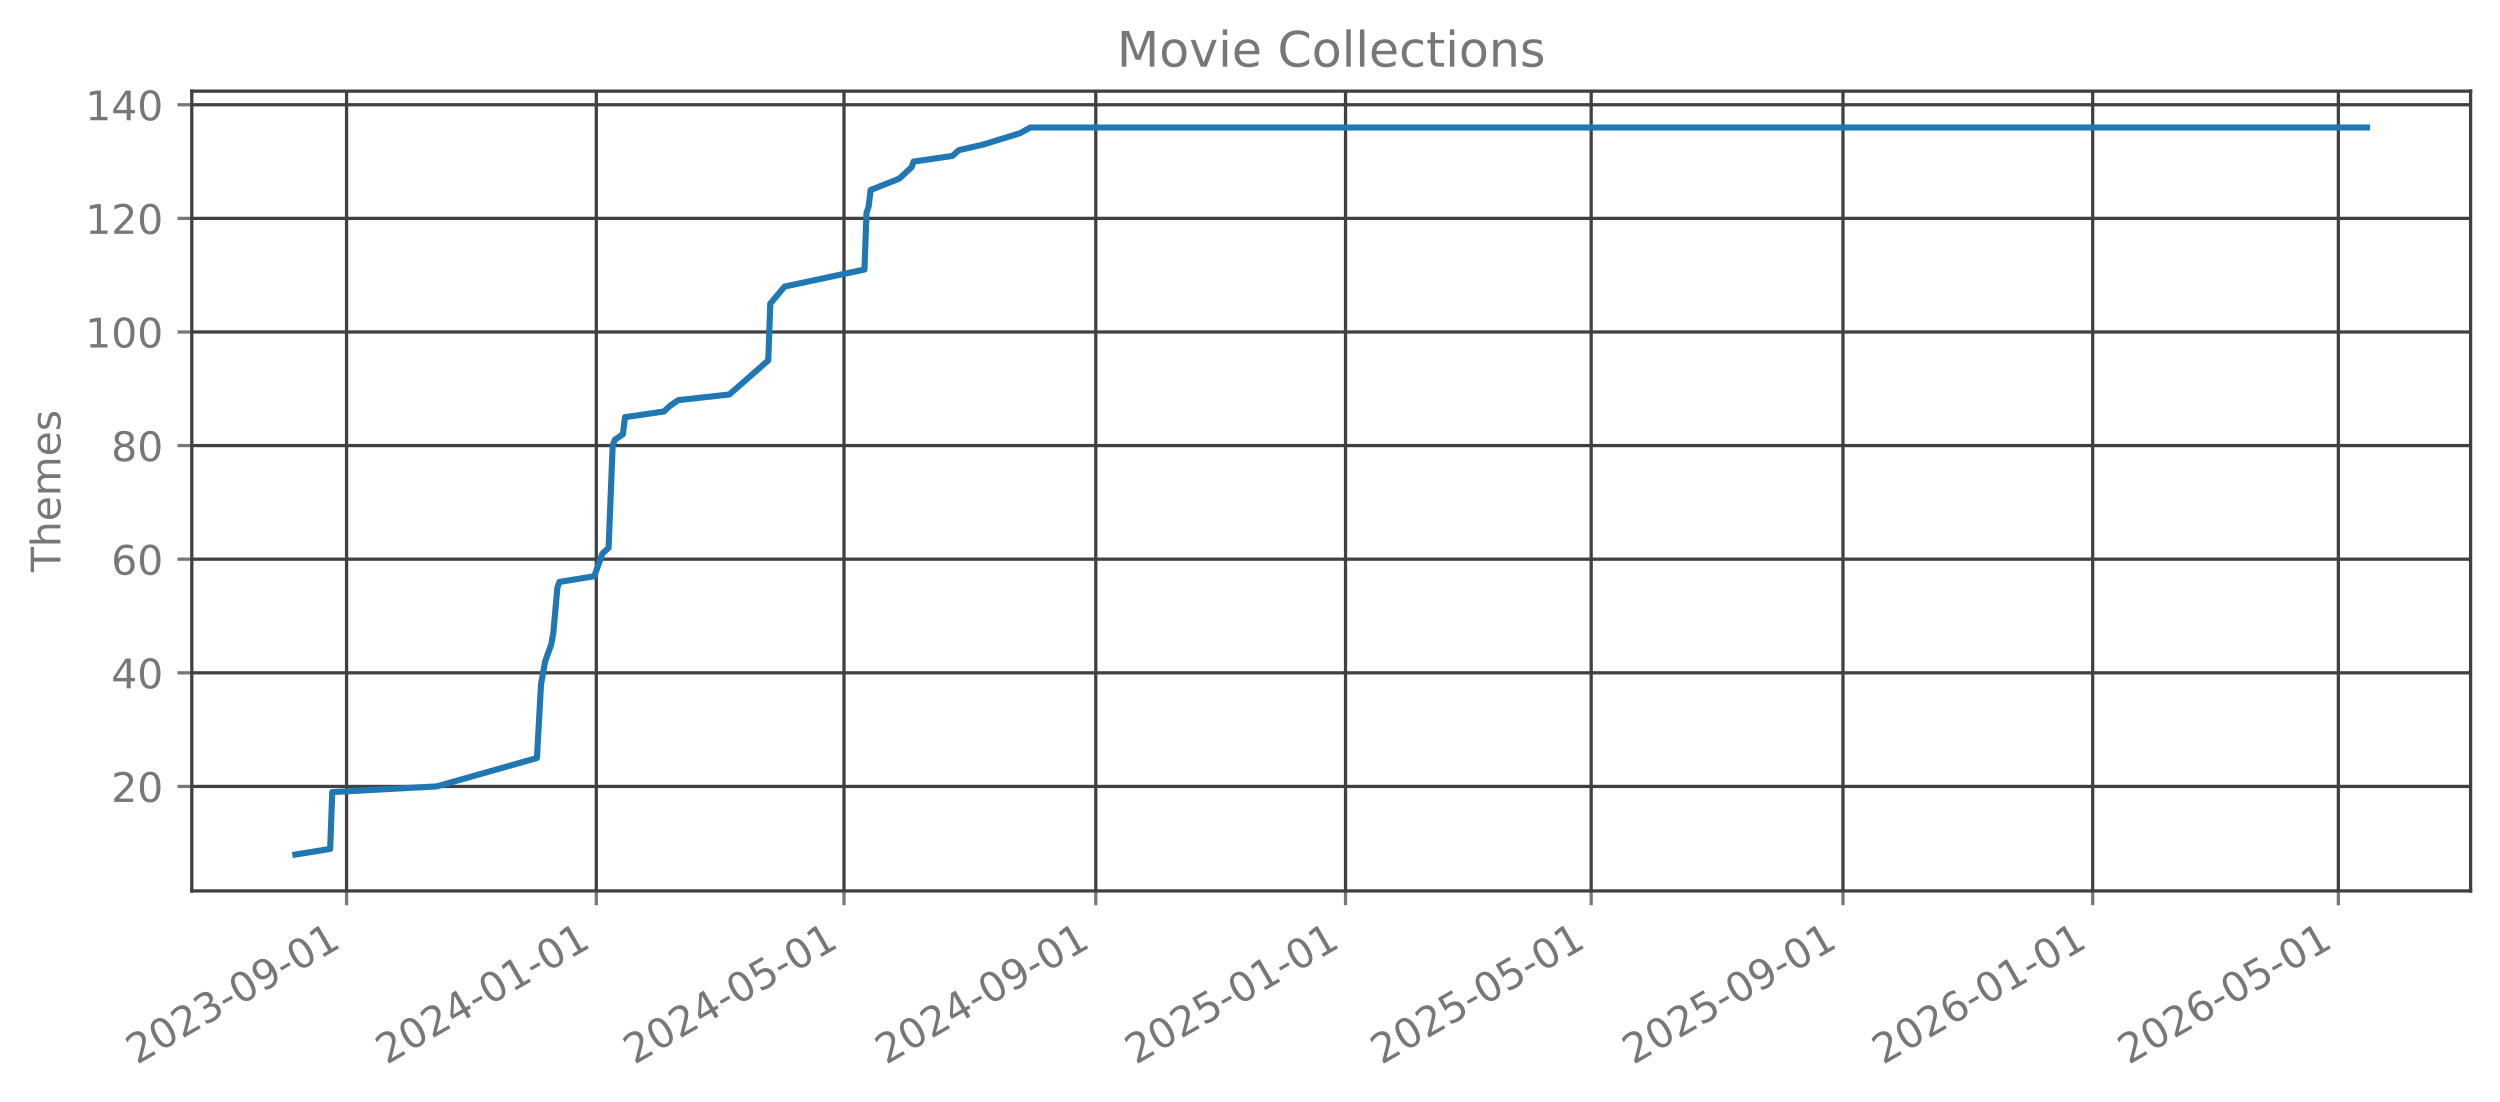
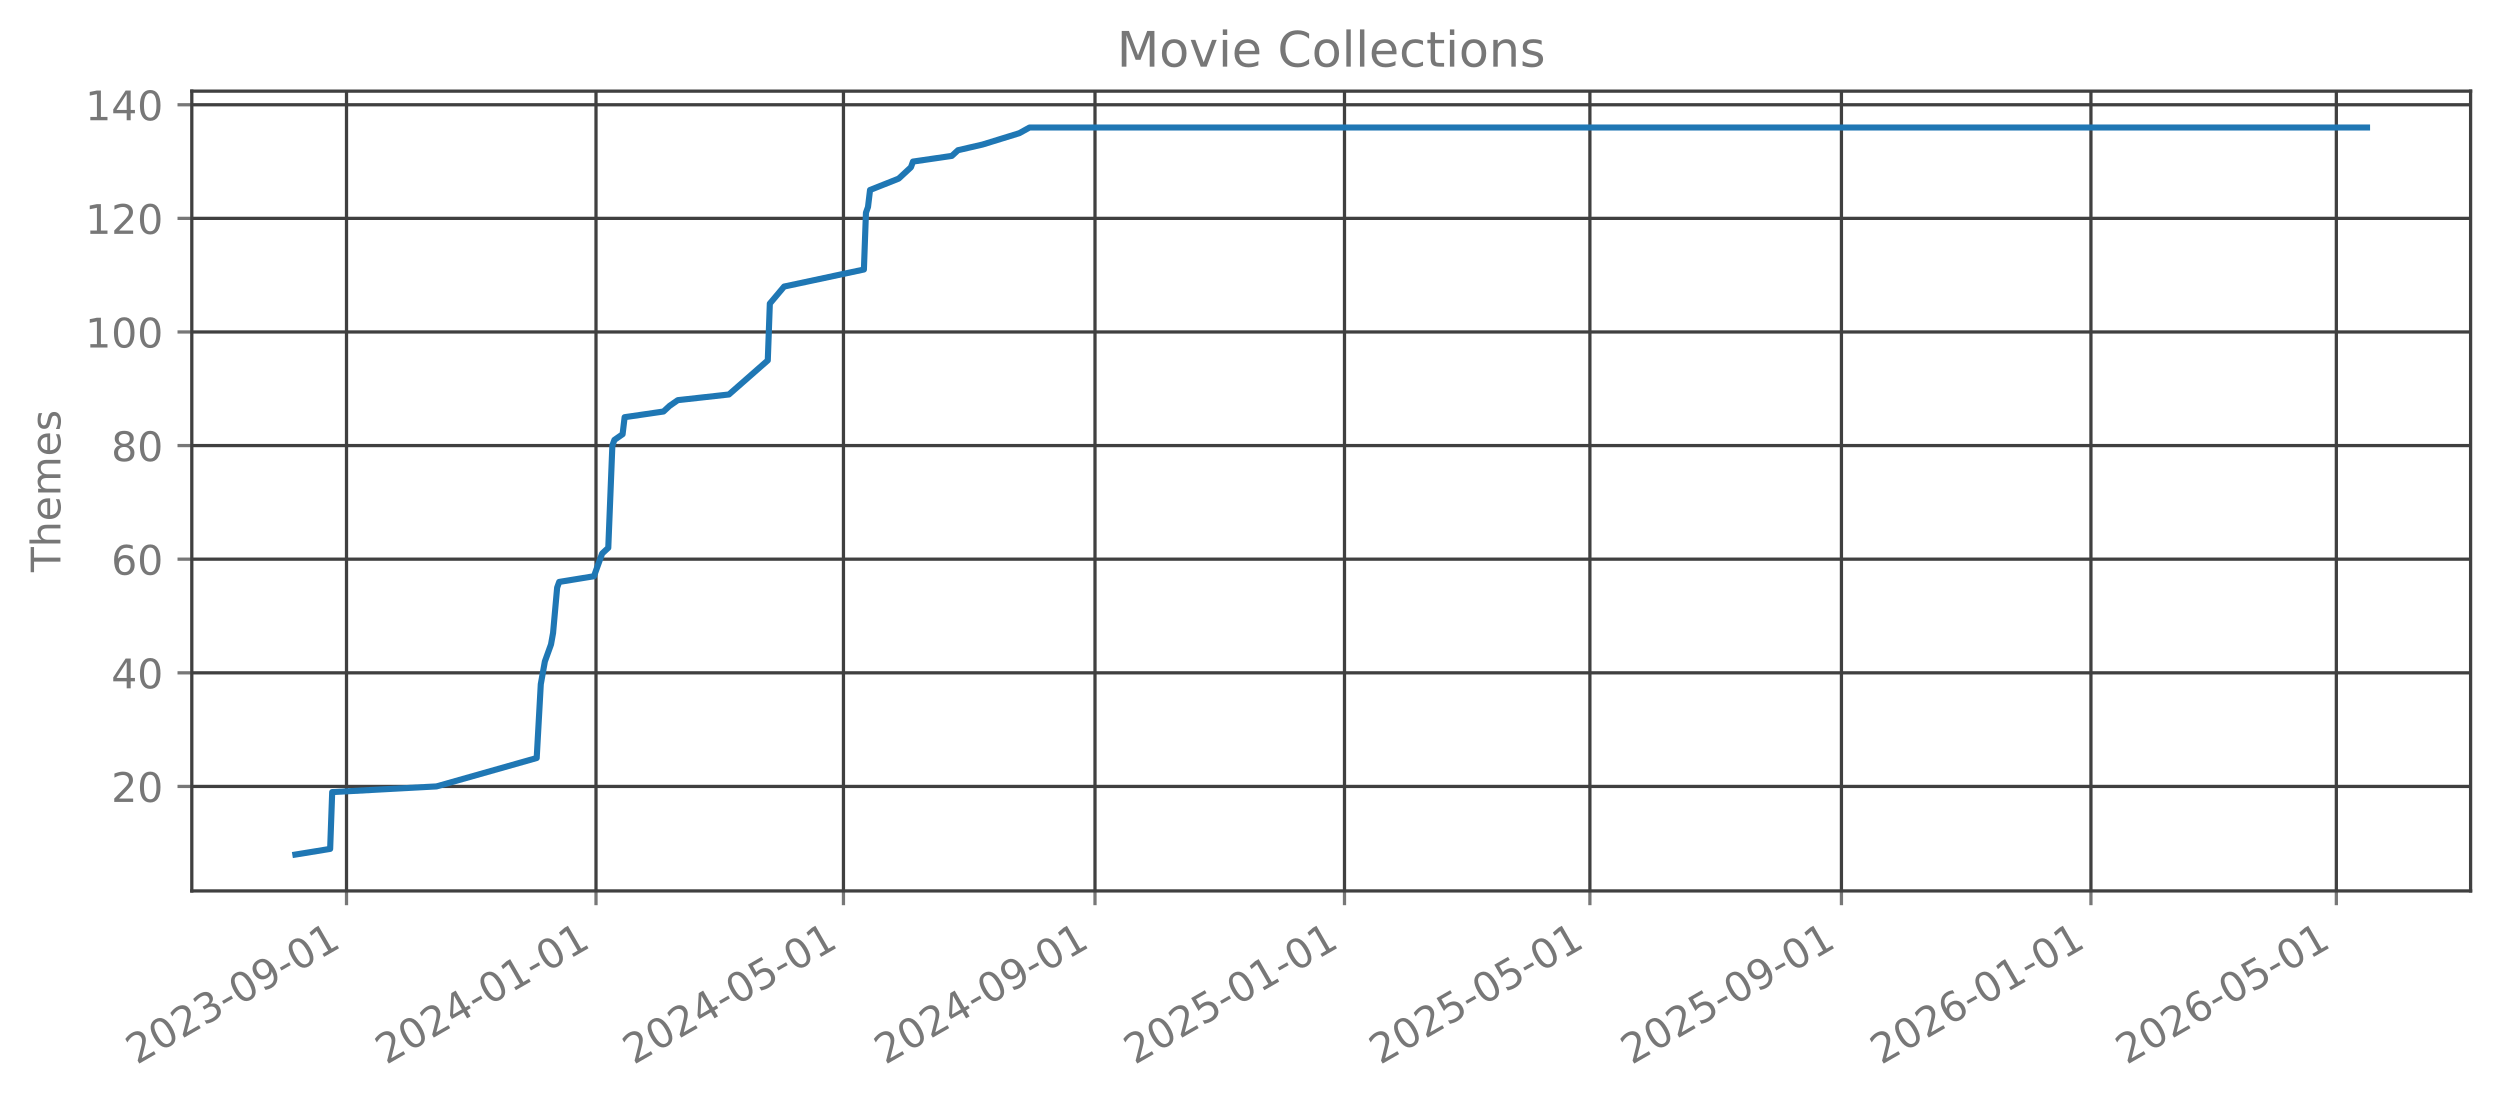
<svg xmlns="http://www.w3.org/2000/svg" xmlns:xlink="http://www.w3.org/1999/xlink" width="612.166pt" height="269.797pt" viewBox="0 0 612.166 269.797" version="1.1">
  <defs>
    <style type="text/css">*{stroke-linejoin: round; stroke-linecap: butt}</style>
  </defs>
  <g id="figure_1">
    <g id="patch_1">
      <path d="M 0 269.797  L 612.166 269.797  L 612.166 0  L 0 0  L 0 269.797  z " style="fill: none; opacity: 0" />
    </g>
    <g id="axes_1">
      <g id="patch_2">
        <path d="M 46.966 218.158  L 604.966 218.158  L 604.966 22.318  L 46.966 22.318  L 46.966 218.158  z " style="fill: none; opacity: 0" />
      </g>
      <g id="matplotlib.axis_1">
        <g id="xtick_1">
          <g id="line2d_1">
-             <path d="M 84.861 218.158  L 84.861 22.318  " clip-path="url(#p71109b511f)" style="fill: none; stroke: #404040; stroke-width: 0.8; stroke-linecap: square" />
+             <path d="M 84.848 218.158  L 84.848 22.318  " clip-path="url(#p543a7f5545)" style="fill: none; stroke: #404040; stroke-width: 0.8; stroke-linecap: square" />
          </g>
          <g id="line2d_2">
            <defs>
-               <path id="m9294b4120a" d="M 0 0  L 0 3.5  " style="stroke: #777777; stroke-width: 0.8" />
+               <path id="mfa2c5e924d" d="M 0 0  L 0 3.5  " style="stroke: #777777; stroke-width: 0.8" />
            </defs>
            <g>
-               <use xlink:href="#m9294b4120a" x="84.861" y="218.158" style="fill: #777777; stroke: #777777; stroke-width: 0.8" />
+               <use xlink:href="#mfa2c5e924d" x="84.848" y="218.158" style="fill: #777777; stroke: #777777; stroke-width: 0.8" />
            </g>
          </g>
          <g id="text_1">
-             <g style="fill: #777777" transform="translate(33.49125 260.7964) rotate(-30) scale(0.1 -0.1)">
+             <g style="fill: #777777" transform="translate(33.47888 260.7964) rotate(-30) scale(0.1 -0.1)">
              <defs>
                <path id="DejaVuSans-32" d="M 1228 531  L 3431 531  L 3431 0  L 469 0  L 469 531  Q 828 903 1448 1529  Q 2069 2156 2228 2338  Q 2531 2678 2651 2914  Q 2772 3150 2772 3378  Q 2772 3750 2511 3984  Q 2250 4219 1831 4219  Q 1534 4219 1204 4116  Q 875 4013 500 3803  L 500 4441  Q 881 4594 1212 4672  Q 1544 4750 1819 4750  Q 2544 4750 2975 4387  Q 3406 4025 3406 3419  Q 3406 3131 3298 2873  Q 3191 2616 2906 2266  Q 2828 2175 2409 1742  Q 1991 1309 1228 531  z " transform="scale(0.015625)" />
                <path id="DejaVuSans-30" d="M 2034 4250  Q 1547 4250 1301 3770  Q 1056 3291 1056 2328  Q 1056 1369 1301 889  Q 1547 409 2034 409  Q 2525 409 2770 889  Q 3016 1369 3016 2328  Q 3016 3291 2770 3770  Q 2525 4250 2034 4250  z M 2034 4750  Q 2819 4750 3233 4129  Q 3647 3509 3647 2328  Q 3647 1150 3233 529  Q 2819 -91 2034 -91  Q 1250 -91 836 529  Q 422 1150 422 2328  Q 422 3509 836 4129  Q 1250 4750 2034 4750  z " transform="scale(0.015625)" />
                <path id="DejaVuSans-33" d="M 2597 2516  Q 3050 2419 3304 2112  Q 3559 1806 3559 1356  Q 3559 666 3084 287  Q 2609 -91 1734 -91  Q 1441 -91 1130 -33  Q 819 25 488 141  L 488 750  Q 750 597 1062 519  Q 1375 441 1716 441  Q 2309 441 2620 675  Q 2931 909 2931 1356  Q 2931 1769 2642 2001  Q 2353 2234 1838 2234  L 1294 2234  L 1294 2753  L 1863 2753  Q 2328 2753 2575 2939  Q 2822 3125 2822 3475  Q 2822 3834 2567 4026  Q 2313 4219 1838 4219  Q 1578 4219 1281 4162  Q 984 4106 628 3988  L 628 4550  Q 988 4650 1302 4700  Q 1616 4750 1894 4750  Q 2613 4750 3031 4423  Q 3450 4097 3450 3541  Q 3450 3153 3228 2886  Q 3006 2619 2597 2516  z " transform="scale(0.015625)" />
                <path id="DejaVuSans-2d" d="M 313 2009  L 1997 2009  L 1997 1497  L 313 1497  L 313 2009  z " transform="scale(0.015625)" />
                <path id="DejaVuSans-39" d="M 703 97  L 703 672  Q 941 559 1184 500  Q 1428 441 1663 441  Q 2288 441 2617 861  Q 2947 1281 2994 2138  Q 2813 1869 2534 1725  Q 2256 1581 1919 1581  Q 1219 1581 811 2004  Q 403 2428 403 3163  Q 403 3881 828 4315  Q 1253 4750 1959 4750  Q 2769 4750 3195 4129  Q 3622 3509 3622 2328  Q 3622 1225 3098 567  Q 2575 -91 1691 -91  Q 1453 -91 1209 -44  Q 966 3 703 97  z M 1959 2075  Q 2384 2075 2632 2365  Q 2881 2656 2881 3163  Q 2881 3666 2632 3958  Q 2384 4250 1959 4250  Q 1534 4250 1286 3958  Q 1038 3666 1038 3163  Q 1038 2656 1286 2365  Q 1534 2075 1959 2075  z " transform="scale(0.015625)" />
                <path id="DejaVuSans-31" d="M 794 531  L 1825 531  L 1825 4091  L 703 3866  L 703 4441  L 1819 4666  L 2450 4666  L 2450 531  L 3481 531  L 3481 0  L 794 0  L 794 531  z " transform="scale(0.015625)" />
              </defs>
              <use xlink:href="#DejaVuSans-32" />
              <use xlink:href="#DejaVuSans-30" transform="translate(63.62305 0)" />
              <use xlink:href="#DejaVuSans-32" transform="translate(127.2461 0)" />
              <use xlink:href="#DejaVuSans-33" transform="translate(190.8691 0)" />
              <use xlink:href="#DejaVuSans-2d" transform="translate(254.4922 0)" />
              <use xlink:href="#DejaVuSans-30" transform="translate(290.5762 0)" />
              <use xlink:href="#DejaVuSans-39" transform="translate(354.1992 0)" />
              <use xlink:href="#DejaVuSans-2d" transform="translate(417.8223 0)" />
              <use xlink:href="#DejaVuSans-30" transform="translate(453.9062 0)" />
              <use xlink:href="#DejaVuSans-31" transform="translate(517.5293 0)" />
            </g>
          </g>
        </g>
        <g id="xtick_2">
          <g id="line2d_3">
-             <path d="M 146.014 218.158  L 146.014 22.318  " clip-path="url(#p71109b511f)" style="fill: none; stroke: #404040; stroke-width: 0.8; stroke-linecap: square" />
+             <path d="M 145.941 218.158  L 145.941 22.318  " clip-path="url(#p543a7f5545)" style="fill: none; stroke: #404040; stroke-width: 0.8; stroke-linecap: square" />
          </g>
          <g id="line2d_4">
            <g>
-               <use xlink:href="#m9294b4120a" x="146.014" y="218.158" style="fill: #777777; stroke: #777777; stroke-width: 0.8" />
+               <use xlink:href="#mfa2c5e924d" x="145.941" y="218.158" style="fill: #777777; stroke: #777777; stroke-width: 0.8" />
            </g>
          </g>
          <g id="text_2">
-             <g style="fill: #777777" transform="translate(94.64468 260.7964) rotate(-30) scale(0.1 -0.1)">
+             <g style="fill: #777777" transform="translate(94.57194 260.7964) rotate(-30) scale(0.1 -0.1)">
              <defs>
                <path id="DejaVuSans-34" d="M 2419 4116  L 825 1625  L 2419 1625  L 2419 4116  z M 2253 4666  L 3047 4666  L 3047 1625  L 3713 1625  L 3713 1100  L 3047 1100  L 3047 0  L 2419 0  L 2419 1100  L 313 1100  L 313 1709  L 2253 4666  z " transform="scale(0.015625)" />
              </defs>
              <use xlink:href="#DejaVuSans-32" />
              <use xlink:href="#DejaVuSans-30" transform="translate(63.62305 0)" />
              <use xlink:href="#DejaVuSans-32" transform="translate(127.2461 0)" />
              <use xlink:href="#DejaVuSans-34" transform="translate(190.8691 0)" />
              <use xlink:href="#DejaVuSans-2d" transform="translate(254.4922 0)" />
              <use xlink:href="#DejaVuSans-30" transform="translate(290.5762 0)" />
              <use xlink:href="#DejaVuSans-31" transform="translate(354.1992 0)" />
              <use xlink:href="#DejaVuSans-2d" transform="translate(417.8223 0)" />
              <use xlink:href="#DejaVuSans-30" transform="translate(453.9062 0)" />
              <use xlink:href="#DejaVuSans-31" transform="translate(517.5293 0)" />
            </g>
          </g>
        </g>
        <g id="xtick_3">
          <g id="line2d_5">
-             <path d="M 206.666 218.158  L 206.666 22.318  " clip-path="url(#p71109b511f)" style="fill: none; stroke: #404040; stroke-width: 0.8; stroke-linecap: square" />
+             <path d="M 206.534 218.158  L 206.534 22.318  " clip-path="url(#p543a7f5545)" style="fill: none; stroke: #404040; stroke-width: 0.8; stroke-linecap: square" />
          </g>
          <g id="line2d_6">
            <g>
-               <use xlink:href="#m9294b4120a" x="206.666" y="218.158" style="fill: #777777; stroke: #777777; stroke-width: 0.8" />
+               <use xlink:href="#mfa2c5e924d" x="206.534" y="218.158" style="fill: #777777; stroke: #777777; stroke-width: 0.8" />
            </g>
          </g>
          <g id="text_3">
-             <g style="fill: #777777" transform="translate(155.2969 260.7964) rotate(-30) scale(0.1 -0.1)">
+             <g style="fill: #777777" transform="translate(155.1642 260.7964) rotate(-30) scale(0.1 -0.1)">
              <defs>
                <path id="DejaVuSans-35" d="M 691 4666  L 3169 4666  L 3169 4134  L 1269 4134  L 1269 2991  Q 1406 3038 1543 3061  Q 1681 3084 1819 3084  Q 2600 3084 3056 2656  Q 3513 2228 3513 1497  Q 3513 744 3044 326  Q 2575 -91 1722 -91  Q 1428 -91 1123 -41  Q 819 9 494 109  L 494 744  Q 775 591 1075 516  Q 1375 441 1709 441  Q 2250 441 2565 725  Q 2881 1009 2881 1497  Q 2881 1984 2565 2268  Q 2250 2553 1709 2553  Q 1456 2553 1204 2497  Q 953 2441 691 2322  L 691 4666  z " transform="scale(0.015625)" />
              </defs>
              <use xlink:href="#DejaVuSans-32" />
              <use xlink:href="#DejaVuSans-30" transform="translate(63.62305 0)" />
              <use xlink:href="#DejaVuSans-32" transform="translate(127.2461 0)" />
              <use xlink:href="#DejaVuSans-34" transform="translate(190.8691 0)" />
              <use xlink:href="#DejaVuSans-2d" transform="translate(254.4922 0)" />
              <use xlink:href="#DejaVuSans-30" transform="translate(290.5762 0)" />
              <use xlink:href="#DejaVuSans-35" transform="translate(354.1992 0)" />
              <use xlink:href="#DejaVuSans-2d" transform="translate(417.8223 0)" />
              <use xlink:href="#DejaVuSans-30" transform="translate(453.9062 0)" />
              <use xlink:href="#DejaVuSans-31" transform="translate(517.5293 0)" />
            </g>
          </g>
        </g>
        <g id="xtick_4">
          <g id="line2d_7">
-             <path d="M 268.321 218.158  L 268.321 22.318  " clip-path="url(#p71109b511f)" style="fill: none; stroke: #404040; stroke-width: 0.8; stroke-linecap: square" />
+             <path d="M 268.128 218.158  L 268.128 22.318  " clip-path="url(#p543a7f5545)" style="fill: none; stroke: #404040; stroke-width: 0.8; stroke-linecap: square" />
          </g>
          <g id="line2d_8">
            <g>
-               <use xlink:href="#m9294b4120a" x="268.321" y="218.158" style="fill: #777777; stroke: #777777; stroke-width: 0.8" />
+               <use xlink:href="#mfa2c5e924d" x="268.128" y="218.158" style="fill: #777777; stroke: #777777; stroke-width: 0.8" />
            </g>
          </g>
          <g id="text_4">
-             <g style="fill: #777777" transform="translate(216.9515 260.7964) rotate(-30) scale(0.1 -0.1)">
+             <g style="fill: #777777" transform="translate(216.7581 260.7964) rotate(-30) scale(0.1 -0.1)">
              <use xlink:href="#DejaVuSans-32" />
              <use xlink:href="#DejaVuSans-30" transform="translate(63.62305 0)" />
              <use xlink:href="#DejaVuSans-32" transform="translate(127.2461 0)" />
              <use xlink:href="#DejaVuSans-34" transform="translate(190.8691 0)" />
              <use xlink:href="#DejaVuSans-2d" transform="translate(254.4922 0)" />
              <use xlink:href="#DejaVuSans-30" transform="translate(290.5762 0)" />
              <use xlink:href="#DejaVuSans-39" transform="translate(354.1992 0)" />
              <use xlink:href="#DejaVuSans-2d" transform="translate(417.8223 0)" />
              <use xlink:href="#DejaVuSans-30" transform="translate(453.9062 0)" />
              <use xlink:href="#DejaVuSans-31" transform="translate(517.5293 0)" />
            </g>
          </g>
        </g>
        <g id="xtick_5">
          <g id="line2d_9">
-             <path d="M 329.474 218.158  L 329.474 22.318  " clip-path="url(#p71109b511f)" style="fill: none; stroke: #404040; stroke-width: 0.8; stroke-linecap: square" />
+             <path d="M 329.221 218.158  L 329.221 22.318  " clip-path="url(#p543a7f5545)" style="fill: none; stroke: #404040; stroke-width: 0.8; stroke-linecap: square" />
          </g>
          <g id="line2d_10">
            <g>
-               <use xlink:href="#m9294b4120a" x="329.474" y="218.158" style="fill: #777777; stroke: #777777; stroke-width: 0.8" />
+               <use xlink:href="#mfa2c5e924d" x="329.221" y="218.158" style="fill: #777777; stroke: #777777; stroke-width: 0.8" />
            </g>
          </g>
          <g id="text_5">
-             <g style="fill: #777777" transform="translate(278.105 260.7964) rotate(-30) scale(0.1 -0.1)">
+             <g style="fill: #777777" transform="translate(277.8511 260.7964) rotate(-30) scale(0.1 -0.1)">
              <use xlink:href="#DejaVuSans-32" />
              <use xlink:href="#DejaVuSans-30" transform="translate(63.62305 0)" />
              <use xlink:href="#DejaVuSans-32" transform="translate(127.2461 0)" />
              <use xlink:href="#DejaVuSans-35" transform="translate(190.8691 0)" />
              <use xlink:href="#DejaVuSans-2d" transform="translate(254.4922 0)" />
              <use xlink:href="#DejaVuSans-30" transform="translate(290.5762 0)" />
              <use xlink:href="#DejaVuSans-31" transform="translate(354.1992 0)" />
              <use xlink:href="#DejaVuSans-2d" transform="translate(417.8223 0)" />
              <use xlink:href="#DejaVuSans-30" transform="translate(453.9062 0)" />
              <use xlink:href="#DejaVuSans-31" transform="translate(517.5293 0)" />
            </g>
          </g>
        </g>
        <g id="xtick_6">
          <g id="line2d_11">
-             <path d="M 389.625 218.158  L 389.625 22.318  " clip-path="url(#p71109b511f)" style="fill: none; stroke: #404040; stroke-width: 0.8; stroke-linecap: square" />
+             <path d="M 389.312 218.158  L 389.312 22.318  " clip-path="url(#p543a7f5545)" style="fill: none; stroke: #404040; stroke-width: 0.8; stroke-linecap: square" />
          </g>
          <g id="line2d_12">
            <g>
-               <use xlink:href="#m9294b4120a" x="389.625" y="218.158" style="fill: #777777; stroke: #777777; stroke-width: 0.8" />
+               <use xlink:href="#mfa2c5e924d" x="389.312" y="218.158" style="fill: #777777; stroke: #777777; stroke-width: 0.8" />
            </g>
          </g>
          <g id="text_6">
-             <g style="fill: #777777" transform="translate(338.2559 260.7964) rotate(-30) scale(0.1 -0.1)">
+             <g style="fill: #777777" transform="translate(337.9427 260.7964) rotate(-30) scale(0.1 -0.1)">
              <use xlink:href="#DejaVuSans-32" />
              <use xlink:href="#DejaVuSans-30" transform="translate(63.62305 0)" />
              <use xlink:href="#DejaVuSans-32" transform="translate(127.2461 0)" />
              <use xlink:href="#DejaVuSans-35" transform="translate(190.8691 0)" />
              <use xlink:href="#DejaVuSans-2d" transform="translate(254.4922 0)" />
              <use xlink:href="#DejaVuSans-30" transform="translate(290.5762 0)" />
              <use xlink:href="#DejaVuSans-35" transform="translate(354.1992 0)" />
              <use xlink:href="#DejaVuSans-2d" transform="translate(417.8223 0)" />
              <use xlink:href="#DejaVuSans-30" transform="translate(453.9062 0)" />
              <use xlink:href="#DejaVuSans-31" transform="translate(517.5293 0)" />
            </g>
          </g>
        </g>
        <g id="xtick_7">
          <g id="line2d_13">
-             <path d="M 451.28 218.158  L 451.28 22.318  " clip-path="url(#p71109b511f)" style="fill: none; stroke: #404040; stroke-width: 0.8; stroke-linecap: square" />
+             <path d="M 450.906 218.158  L 450.906 22.318  " clip-path="url(#p543a7f5545)" style="fill: none; stroke: #404040; stroke-width: 0.8; stroke-linecap: square" />
          </g>
          <g id="line2d_14">
            <g>
-               <use xlink:href="#m9294b4120a" x="451.28" y="218.158" style="fill: #777777; stroke: #777777; stroke-width: 0.8" />
+               <use xlink:href="#mfa2c5e924d" x="450.906" y="218.158" style="fill: #777777; stroke: #777777; stroke-width: 0.8" />
            </g>
          </g>
          <g id="text_7">
-             <g style="fill: #777777" transform="translate(399.9106 260.7964) rotate(-30) scale(0.1 -0.1)">
+             <g style="fill: #777777" transform="translate(399.5365 260.7964) rotate(-30) scale(0.1 -0.1)">
              <use xlink:href="#DejaVuSans-32" />
              <use xlink:href="#DejaVuSans-30" transform="translate(63.62305 0)" />
              <use xlink:href="#DejaVuSans-32" transform="translate(127.2461 0)" />
              <use xlink:href="#DejaVuSans-35" transform="translate(190.8691 0)" />
              <use xlink:href="#DejaVuSans-2d" transform="translate(254.4922 0)" />
              <use xlink:href="#DejaVuSans-30" transform="translate(290.5762 0)" />
              <use xlink:href="#DejaVuSans-39" transform="translate(354.1992 0)" />
              <use xlink:href="#DejaVuSans-2d" transform="translate(417.8223 0)" />
              <use xlink:href="#DejaVuSans-30" transform="translate(453.9062 0)" />
              <use xlink:href="#DejaVuSans-31" transform="translate(517.5293 0)" />
            </g>
          </g>
        </g>
        <g id="xtick_8">
          <g id="line2d_15">
-             <path d="M 512.433 218.158  L 512.433 22.318  " clip-path="url(#p71109b511f)" style="fill: none; stroke: #404040; stroke-width: 0.8; stroke-linecap: square" />
+             <path d="M 511.999 218.158  L 511.999 22.318  " clip-path="url(#p543a7f5545)" style="fill: none; stroke: #404040; stroke-width: 0.8; stroke-linecap: square" />
          </g>
          <g id="line2d_16">
            <g>
-               <use xlink:href="#m9294b4120a" x="512.433" y="218.158" style="fill: #777777; stroke: #777777; stroke-width: 0.8" />
+               <use xlink:href="#mfa2c5e924d" x="511.999" y="218.158" style="fill: #777777; stroke: #777777; stroke-width: 0.8" />
            </g>
          </g>
          <g id="text_8">
-             <g style="fill: #777777" transform="translate(461.064 260.7964) rotate(-30) scale(0.1 -0.1)">
+             <g style="fill: #777777" transform="translate(460.6296 260.7964) rotate(-30) scale(0.1 -0.1)">
              <defs>
                <path id="DejaVuSans-36" d="M 2113 2584  Q 1688 2584 1439 2293  Q 1191 2003 1191 1497  Q 1191 994 1439 701  Q 1688 409 2113 409  Q 2538 409 2786 701  Q 3034 994 3034 1497  Q 3034 2003 2786 2293  Q 2538 2584 2113 2584  z M 3366 4563  L 3366 3988  Q 3128 4100 2886 4159  Q 2644 4219 2406 4219  Q 1781 4219 1451 3797  Q 1122 3375 1075 2522  Q 1259 2794 1537 2939  Q 1816 3084 2150 3084  Q 2853 3084 3261 2657  Q 3669 2231 3669 1497  Q 3669 778 3244 343  Q 2819 -91 2113 -91  Q 1303 -91 875 529  Q 447 1150 447 2328  Q 447 3434 972 4092  Q 1497 4750 2381 4750  Q 2619 4750 2861 4703  Q 3103 4656 3366 4563  z " transform="scale(0.015625)" />
              </defs>
              <use xlink:href="#DejaVuSans-32" />
              <use xlink:href="#DejaVuSans-30" transform="translate(63.62305 0)" />
              <use xlink:href="#DejaVuSans-32" transform="translate(127.2461 0)" />
              <use xlink:href="#DejaVuSans-36" transform="translate(190.8691 0)" />
              <use xlink:href="#DejaVuSans-2d" transform="translate(254.4922 0)" />
              <use xlink:href="#DejaVuSans-30" transform="translate(290.5762 0)" />
              <use xlink:href="#DejaVuSans-31" transform="translate(354.1992 0)" />
              <use xlink:href="#DejaVuSans-2d" transform="translate(417.8223 0)" />
              <use xlink:href="#DejaVuSans-30" transform="translate(453.9062 0)" />
              <use xlink:href="#DejaVuSans-31" transform="translate(517.5293 0)" />
            </g>
          </g>
        </g>
        <g id="xtick_9">
          <g id="line2d_17">
-             <path d="M 572.584 218.158  L 572.584 22.318  " clip-path="url(#p71109b511f)" style="fill: none; stroke: #404040; stroke-width: 0.8; stroke-linecap: square" />
+             <path d="M 572.091 218.158  L 572.091 22.318  " clip-path="url(#p543a7f5545)" style="fill: none; stroke: #404040; stroke-width: 0.8; stroke-linecap: square" />
          </g>
          <g id="line2d_18">
            <g>
-               <use xlink:href="#m9294b4120a" x="572.584" y="218.158" style="fill: #777777; stroke: #777777; stroke-width: 0.8" />
+               <use xlink:href="#mfa2c5e924d" x="572.091" y="218.158" style="fill: #777777; stroke: #777777; stroke-width: 0.8" />
            </g>
          </g>
          <g id="text_9">
-             <g style="fill: #777777" transform="translate(521.2149 260.7964) rotate(-30) scale(0.1 -0.1)">
+             <g style="fill: #777777" transform="translate(520.7211 260.7964) rotate(-30) scale(0.1 -0.1)">
              <use xlink:href="#DejaVuSans-32" />
              <use xlink:href="#DejaVuSans-30" transform="translate(63.62305 0)" />
              <use xlink:href="#DejaVuSans-32" transform="translate(127.2461 0)" />
              <use xlink:href="#DejaVuSans-36" transform="translate(190.8691 0)" />
              <use xlink:href="#DejaVuSans-2d" transform="translate(254.4922 0)" />
              <use xlink:href="#DejaVuSans-30" transform="translate(290.5762 0)" />
              <use xlink:href="#DejaVuSans-35" transform="translate(354.1992 0)" />
              <use xlink:href="#DejaVuSans-2d" transform="translate(417.8223 0)" />
              <use xlink:href="#DejaVuSans-30" transform="translate(453.9062 0)" />
              <use xlink:href="#DejaVuSans-31" transform="translate(517.5293 0)" />
            </g>
          </g>
        </g>
      </g>
      <g id="matplotlib.axis_2">
        <g id="ytick_1">
          <g id="line2d_19">
-             <path d="M 46.966 192.565  L 604.966 192.565  " clip-path="url(#p71109b511f)" style="fill: none; stroke: #404040; stroke-width: 0.8; stroke-linecap: square" />
+             <path d="M 46.966 192.565  L 604.966 192.565  " clip-path="url(#p543a7f5545)" style="fill: none; stroke: #404040; stroke-width: 0.8; stroke-linecap: square" />
          </g>
          <g id="line2d_20">
            <defs>
-               <path id="m8ee3c87f0c" d="M 0 0  L -3.5 0  " style="stroke: #777777; stroke-width: 0.8" />
+               <path id="m452c5e385b" d="M 0 0  L -3.5 0  " style="stroke: #777777; stroke-width: 0.8" />
            </defs>
            <g>
-               <use xlink:href="#m8ee3c87f0c" x="46.966" y="192.565" style="fill: #777777; stroke: #777777; stroke-width: 0.8" />
+               <use xlink:href="#m452c5e385b" x="46.966" y="192.565" style="fill: #777777; stroke: #777777; stroke-width: 0.8" />
            </g>
          </g>
          <g id="text_10">
            <g style="fill: #777777" transform="translate(27.24063 196.3646) scale(0.1 -0.1)">
              <use xlink:href="#DejaVuSans-32" />
              <use xlink:href="#DejaVuSans-30" transform="translate(63.62305 0)" />
            </g>
          </g>
        </g>
        <g id="ytick_2">
          <g id="line2d_21">
-             <path d="M 46.966 164.747  L 604.966 164.747  " clip-path="url(#p71109b511f)" style="fill: none; stroke: #404040; stroke-width: 0.8; stroke-linecap: square" />
+             <path d="M 46.966 164.747  L 604.966 164.747  " clip-path="url(#p543a7f5545)" style="fill: none; stroke: #404040; stroke-width: 0.8; stroke-linecap: square" />
          </g>
          <g id="line2d_22">
            <g>
-               <use xlink:href="#m8ee3c87f0c" x="46.966" y="164.747" style="fill: #777777; stroke: #777777; stroke-width: 0.8" />
+               <use xlink:href="#m452c5e385b" x="46.966" y="164.747" style="fill: #777777; stroke: #777777; stroke-width: 0.8" />
            </g>
          </g>
          <g id="text_11">
            <g style="fill: #777777" transform="translate(27.24063 168.5464) scale(0.1 -0.1)">
              <use xlink:href="#DejaVuSans-34" />
              <use xlink:href="#DejaVuSans-30" transform="translate(63.62305 0)" />
            </g>
          </g>
        </g>
        <g id="ytick_3">
          <g id="line2d_23">
-             <path d="M 46.966 136.929  L 604.966 136.929  " clip-path="url(#p71109b511f)" style="fill: none; stroke: #404040; stroke-width: 0.8; stroke-linecap: square" />
+             <path d="M 46.966 136.929  L 604.966 136.929  " clip-path="url(#p543a7f5545)" style="fill: none; stroke: #404040; stroke-width: 0.8; stroke-linecap: square" />
          </g>
          <g id="line2d_24">
            <g>
-               <use xlink:href="#m8ee3c87f0c" x="46.966" y="136.929" style="fill: #777777; stroke: #777777; stroke-width: 0.8" />
+               <use xlink:href="#m452c5e385b" x="46.966" y="136.929" style="fill: #777777; stroke: #777777; stroke-width: 0.8" />
            </g>
          </g>
          <g id="text_12">
            <g style="fill: #777777" transform="translate(27.24063 140.7283) scale(0.1 -0.1)">
              <use xlink:href="#DejaVuSans-36" />
              <use xlink:href="#DejaVuSans-30" transform="translate(63.62305 0)" />
            </g>
          </g>
        </g>
        <g id="ytick_4">
          <g id="line2d_25">
-             <path d="M 46.966 109.111  L 604.966 109.111  " clip-path="url(#p71109b511f)" style="fill: none; stroke: #404040; stroke-width: 0.8; stroke-linecap: square" />
+             <path d="M 46.966 109.111  L 604.966 109.111  " clip-path="url(#p543a7f5545)" style="fill: none; stroke: #404040; stroke-width: 0.8; stroke-linecap: square" />
          </g>
          <g id="line2d_26">
            <g>
-               <use xlink:href="#m8ee3c87f0c" x="46.966" y="109.111" style="fill: #777777; stroke: #777777; stroke-width: 0.8" />
+               <use xlink:href="#m452c5e385b" x="46.966" y="109.111" style="fill: #777777; stroke: #777777; stroke-width: 0.8" />
            </g>
          </g>
          <g id="text_13">
            <g style="fill: #777777" transform="translate(27.24063 112.9101) scale(0.1 -0.1)">
              <defs>
                <path id="DejaVuSans-38" d="M 2034 2216  Q 1584 2216 1326 1975  Q 1069 1734 1069 1313  Q 1069 891 1326 650  Q 1584 409 2034 409  Q 2484 409 2743 651  Q 3003 894 3003 1313  Q 3003 1734 2745 1975  Q 2488 2216 2034 2216  z M 1403 2484  Q 997 2584 770 2862  Q 544 3141 544 3541  Q 544 4100 942 4425  Q 1341 4750 2034 4750  Q 2731 4750 3128 4425  Q 3525 4100 3525 3541  Q 3525 3141 3298 2862  Q 3072 2584 2669 2484  Q 3125 2378 3379 2068  Q 3634 1759 3634 1313  Q 3634 634 3220 271  Q 2806 -91 2034 -91  Q 1263 -91 848 271  Q 434 634 434 1313  Q 434 1759 690 2068  Q 947 2378 1403 2484  z M 1172 3481  Q 1172 3119 1398 2916  Q 1625 2713 2034 2713  Q 2441 2713 2670 2916  Q 2900 3119 2900 3481  Q 2900 3844 2670 4047  Q 2441 4250 2034 4250  Q 1625 4250 1398 4047  Q 1172 3844 1172 3481  z " transform="scale(0.015625)" />
              </defs>
              <use xlink:href="#DejaVuSans-38" />
              <use xlink:href="#DejaVuSans-30" transform="translate(63.62305 0)" />
            </g>
          </g>
        </g>
        <g id="ytick_5">
          <g id="line2d_27">
-             <path d="M 46.966 81.293  L 604.966 81.293  " clip-path="url(#p71109b511f)" style="fill: none; stroke: #404040; stroke-width: 0.8; stroke-linecap: square" />
+             <path d="M 46.966 81.293  L 604.966 81.293  " clip-path="url(#p543a7f5545)" style="fill: none; stroke: #404040; stroke-width: 0.8; stroke-linecap: square" />
          </g>
          <g id="line2d_28">
            <g>
-               <use xlink:href="#m8ee3c87f0c" x="46.966" y="81.293" style="fill: #777777; stroke: #777777; stroke-width: 0.8" />
+               <use xlink:href="#m452c5e385b" x="46.966" y="81.293" style="fill: #777777; stroke: #777777; stroke-width: 0.8" />
            </g>
          </g>
          <g id="text_14">
            <g style="fill: #777777" transform="translate(20.87813 85.09189) scale(0.1 -0.1)">
              <use xlink:href="#DejaVuSans-31" />
              <use xlink:href="#DejaVuSans-30" transform="translate(63.62305 0)" />
              <use xlink:href="#DejaVuSans-30" transform="translate(127.2461 0)" />
            </g>
          </g>
        </g>
        <g id="ytick_6">
          <g id="line2d_29">
-             <path d="M 46.966 53.474  L 604.966 53.474  " clip-path="url(#p71109b511f)" style="fill: none; stroke: #404040; stroke-width: 0.8; stroke-linecap: square" />
+             <path d="M 46.966 53.474  L 604.966 53.474  " clip-path="url(#p543a7f5545)" style="fill: none; stroke: #404040; stroke-width: 0.8; stroke-linecap: square" />
          </g>
          <g id="line2d_30">
            <g>
-               <use xlink:href="#m8ee3c87f0c" x="46.966" y="53.474" style="fill: #777777; stroke: #777777; stroke-width: 0.8" />
+               <use xlink:href="#m452c5e385b" x="46.966" y="53.474" style="fill: #777777; stroke: #777777; stroke-width: 0.8" />
            </g>
          </g>
          <g id="text_15">
            <g style="fill: #777777" transform="translate(20.87813 57.27371) scale(0.1 -0.1)">
              <use xlink:href="#DejaVuSans-31" />
              <use xlink:href="#DejaVuSans-32" transform="translate(63.62305 0)" />
              <use xlink:href="#DejaVuSans-30" transform="translate(127.2461 0)" />
            </g>
          </g>
        </g>
        <g id="ytick_7">
          <g id="line2d_31">
-             <path d="M 46.966 25.656  L 604.966 25.656  " clip-path="url(#p71109b511f)" style="fill: none; stroke: #404040; stroke-width: 0.8; stroke-linecap: square" />
+             <path d="M 46.966 25.656  L 604.966 25.656  " clip-path="url(#p543a7f5545)" style="fill: none; stroke: #404040; stroke-width: 0.8; stroke-linecap: square" />
          </g>
          <g id="line2d_32">
            <g>
-               <use xlink:href="#m8ee3c87f0c" x="46.966" y="25.656" style="fill: #777777; stroke: #777777; stroke-width: 0.8" />
+               <use xlink:href="#m452c5e385b" x="46.966" y="25.656" style="fill: #777777; stroke: #777777; stroke-width: 0.8" />
            </g>
          </g>
          <g id="text_16">
            <g style="fill: #777777" transform="translate(20.87813 29.45553) scale(0.1 -0.1)">
              <use xlink:href="#DejaVuSans-31" />
              <use xlink:href="#DejaVuSans-34" transform="translate(63.62305 0)" />
              <use xlink:href="#DejaVuSans-30" transform="translate(127.2461 0)" />
            </g>
          </g>
        </g>
        <g id="text_17">
          <g style="fill: #777777" transform="translate(14.79844 140.0889) rotate(-90) scale(0.1 -0.1)">
            <defs>
              <path id="DejaVuSans-54" d="M -19 4666  L 3928 4666  L 3928 4134  L 2272 4134  L 2272 0  L 1638 0  L 1638 4134  L -19 4134  L -19 4666  z " transform="scale(0.015625)" />
              <path id="DejaVuSans-68" d="M 3513 2113  L 3513 0  L 2938 0  L 2938 2094  Q 2938 2591 2744 2837  Q 2550 3084 2163 3084  Q 1697 3084 1428 2787  Q 1159 2491 1159 1978  L 1159 0  L 581 0  L 581 4863  L 1159 4863  L 1159 2956  Q 1366 3272 1645 3428  Q 1925 3584 2291 3584  Q 2894 3584 3203 3211  Q 3513 2838 3513 2113  z " transform="scale(0.015625)" />
              <path id="DejaVuSans-65" d="M 3597 1894  L 3597 1613  L 953 1613  Q 991 1019 1311 708  Q 1631 397 2203 397  Q 2534 397 2845 478  Q 3156 559 3463 722  L 3463 178  Q 3153 47 2828 -22  Q 2503 -91 2169 -91  Q 1331 -91 842 396  Q 353 884 353 1716  Q 353 2575 817 3079  Q 1281 3584 2069 3584  Q 2775 3584 3186 3129  Q 3597 2675 3597 1894  z M 3022 2063  Q 3016 2534 2758 2815  Q 2500 3097 2075 3097  Q 1594 3097 1305 2825  Q 1016 2553 972 2059  L 3022 2063  z " transform="scale(0.015625)" />
              <path id="DejaVuSans-6d" d="M 3328 2828  Q 3544 3216 3844 3400  Q 4144 3584 4550 3584  Q 5097 3584 5394 3201  Q 5691 2819 5691 2113  L 5691 0  L 5113 0  L 5113 2094  Q 5113 2597 4934 2840  Q 4756 3084 4391 3084  Q 3944 3084 3684 2787  Q 3425 2491 3425 1978  L 3425 0  L 2847 0  L 2847 2094  Q 2847 2600 2669 2842  Q 2491 3084 2119 3084  Q 1678 3084 1418 2786  Q 1159 2488 1159 1978  L 1159 0  L 581 0  L 581 3500  L 1159 3500  L 1159 2956  Q 1356 3278 1631 3431  Q 1906 3584 2284 3584  Q 2666 3584 2933 3390  Q 3200 3197 3328 2828  z " transform="scale(0.015625)" />
              <path id="DejaVuSans-73" d="M 2834 3397  L 2834 2853  Q 2591 2978 2328 3040  Q 2066 3103 1784 3103  Q 1356 3103 1142 2972  Q 928 2841 928 2578  Q 928 2378 1081 2264  Q 1234 2150 1697 2047  L 1894 2003  Q 2506 1872 2764 1633  Q 3022 1394 3022 966  Q 3022 478 2636 193  Q 2250 -91 1575 -91  Q 1294 -91 989 -36  Q 684 19 347 128  L 347 722  Q 666 556 975 473  Q 1284 391 1588 391  Q 1994 391 2212 530  Q 2431 669 2431 922  Q 2431 1156 2273 1281  Q 2116 1406 1581 1522  L 1381 1569  Q 847 1681 609 1914  Q 372 2147 372 2553  Q 372 3047 722 3315  Q 1072 3584 1716 3584  Q 2034 3584 2315 3537  Q 2597 3491 2834 3397  z " transform="scale(0.015625)" />
            </defs>
            <use xlink:href="#DejaVuSans-54" />
            <use xlink:href="#DejaVuSans-68" transform="translate(61.08398 0)" />
            <use xlink:href="#DejaVuSans-65" transform="translate(124.4629 0)" />
            <use xlink:href="#DejaVuSans-6d" transform="translate(185.9863 0)" />
            <use xlink:href="#DejaVuSans-65" transform="translate(283.3984 0)" />
            <use xlink:href="#DejaVuSans-73" transform="translate(344.9219 0)" />
          </g>
        </g>
      </g>
      <g id="line2d_33">
-         <path d="M 72.329 209.256  L 80.851 207.865  L 81.352 193.956  L 106.916 192.565  L 131.478 185.611  L 132.48 167.529  L 133.483 161.965  L 134.485 159.184  L 134.986 157.793  L 135.488 155.011  L 136.49 143.884  L 136.991 142.493  L 145.513 141.102  L 147.017 136.929  L 147.518 135.538  L 149.022 134.147  L 150.024 109.111  L 150.525 107.72  L 152.53 106.329  L 153.032 102.156  L 162.556 100.765  L 164.059 99.374  L 166.064 97.984  L 178.596 96.593  L 188.12 88.247  L 188.621 74.338  L 192.13 70.165  L 211.679 65.993  L 212.18 52.084  L 212.681 50.693  L 213.183 46.52  L 220.2 43.738  L 221.704 42.347  L 223.208 40.956  L 223.709 39.565  L 233.233 38.174  L 234.737 36.784  L 240.752 35.393  L 249.774 32.611  L 252.281 31.22  L 579.602 31.22  " clip-path="url(#p71109b511f)" style="fill: none; stroke: #1f77b4; stroke-width: 1.5; stroke-linecap: square" />
+         <path d="M 72.329 209.256  L 80.842 207.865  L 81.343 193.956  L 106.882 192.565  L 131.419 185.611  L 132.421 167.529  L 133.422 161.965  L 134.424 159.184  L 134.925 157.793  L 135.425 155.011  L 136.427 143.884  L 136.928 142.493  L 145.441 141.102  L 146.943 136.929  L 147.444 135.538  L 148.946 134.147  L 149.947 109.111  L 150.448 107.72  L 152.451 106.329  L 152.952 102.156  L 162.467 100.765  L 163.969 99.374  L 165.972 97.984  L 178.491 96.593  L 188.005 88.247  L 188.506 74.338  L 192.012 70.165  L 211.541 65.993  L 212.042 52.084  L 212.543 50.693  L 213.044 46.52  L 220.054 43.738  L 221.557 42.347  L 223.059 40.956  L 223.56 39.565  L 233.074 38.174  L 234.576 36.784  L 240.586 35.393  L 249.599 32.611  L 252.103 31.22  L 579.602 31.22  " clip-path="url(#p543a7f5545)" style="fill: none; stroke: #1f77b4; stroke-width: 1.5; stroke-linecap: square" />
      </g>
      <g id="patch_3">
        <path d="M 46.966 218.158  L 46.966 22.318  " style="fill: none; stroke: #404040; stroke-width: 0.8; stroke-linejoin: miter; stroke-linecap: square" />
      </g>
      <g id="patch_4">
        <path d="M 604.966 218.158  L 604.966 22.318  " style="fill: none; stroke: #404040; stroke-width: 0.8; stroke-linejoin: miter; stroke-linecap: square" />
      </g>
      <g id="patch_5">
        <path d="M 46.966 218.158  L 604.966 218.158  " style="fill: none; stroke: #404040; stroke-width: 0.8; stroke-linejoin: miter; stroke-linecap: square" />
      </g>
      <g id="patch_6">
        <path d="M 46.966 22.318  L 604.966 22.318  " style="fill: none; stroke: #404040; stroke-width: 0.8; stroke-linejoin: miter; stroke-linecap: square" />
      </g>
      <g id="text_18">
        <g style="fill: #777777" transform="translate(273.4966 16.31812) scale(0.12 -0.12)">
          <defs>
            <path id="DejaVuSans-4d" d="M 628 4666  L 1569 4666  L 2759 1491  L 3956 4666  L 4897 4666  L 4897 0  L 4281 0  L 4281 4097  L 3078 897  L 2444 897  L 1241 4097  L 1241 0  L 628 0  L 628 4666  z " transform="scale(0.015625)" />
            <path id="DejaVuSans-6f" d="M 1959 3097  Q 1497 3097 1228 2736  Q 959 2375 959 1747  Q 959 1119 1226 758  Q 1494 397 1959 397  Q 2419 397 2687 759  Q 2956 1122 2956 1747  Q 2956 2369 2687 2733  Q 2419 3097 1959 3097  z M 1959 3584  Q 2709 3584 3137 3096  Q 3566 2609 3566 1747  Q 3566 888 3137 398  Q 2709 -91 1959 -91  Q 1206 -91 779 398  Q 353 888 353 1747  Q 353 2609 779 3096  Q 1206 3584 1959 3584  z " transform="scale(0.015625)" />
            <path id="DejaVuSans-76" d="M 191 3500  L 800 3500  L 1894 563  L 2988 3500  L 3597 3500  L 2284 0  L 1503 0  L 191 3500  z " transform="scale(0.015625)" />
            <path id="DejaVuSans-69" d="M 603 3500  L 1178 3500  L 1178 0  L 603 0  L 603 3500  z M 603 4863  L 1178 4863  L 1178 4134  L 603 4134  L 603 4863  z " transform="scale(0.015625)" />
            <path id="DejaVuSans-20" transform="scale(0.015625)" />
            <path id="DejaVuSans-43" d="M 4122 4306  L 4122 3641  Q 3803 3938 3442 4084  Q 3081 4231 2675 4231  Q 1875 4231 1450 3742  Q 1025 3253 1025 2328  Q 1025 1406 1450 917  Q 1875 428 2675 428  Q 3081 428 3442 575  Q 3803 722 4122 1019  L 4122 359  Q 3791 134 3420 21  Q 3050 -91 2638 -91  Q 1578 -91 968 557  Q 359 1206 359 2328  Q 359 3453 968 4101  Q 1578 4750 2638 4750  Q 3056 4750 3426 4639  Q 3797 4528 4122 4306  z " transform="scale(0.015625)" />
            <path id="DejaVuSans-6c" d="M 603 4863  L 1178 4863  L 1178 0  L 603 0  L 603 4863  z " transform="scale(0.015625)" />
            <path id="DejaVuSans-63" d="M 3122 3366  L 3122 2828  Q 2878 2963 2633 3030  Q 2388 3097 2138 3097  Q 1578 3097 1268 2742  Q 959 2388 959 1747  Q 959 1106 1268 751  Q 1578 397 2138 397  Q 2388 397 2633 464  Q 2878 531 3122 666  L 3122 134  Q 2881 22 2623 -34  Q 2366 -91 2075 -91  Q 1284 -91 818 406  Q 353 903 353 1747  Q 353 2603 823 3093  Q 1294 3584 2113 3584  Q 2378 3584 2631 3529  Q 2884 3475 3122 3366  z " transform="scale(0.015625)" />
            <path id="DejaVuSans-74" d="M 1172 4494  L 1172 3500  L 2356 3500  L 2356 3053  L 1172 3053  L 1172 1153  Q 1172 725 1289 603  Q 1406 481 1766 481  L 2356 481  L 2356 0  L 1766 0  Q 1100 0 847 248  Q 594 497 594 1153  L 594 3053  L 172 3053  L 172 3500  L 594 3500  L 594 4494  L 1172 4494  z " transform="scale(0.015625)" />
            <path id="DejaVuSans-6e" d="M 3513 2113  L 3513 0  L 2938 0  L 2938 2094  Q 2938 2591 2744 2837  Q 2550 3084 2163 3084  Q 1697 3084 1428 2787  Q 1159 2491 1159 1978  L 1159 0  L 581 0  L 581 3500  L 1159 3500  L 1159 2956  Q 1366 3272 1645 3428  Q 1925 3584 2291 3584  Q 2894 3584 3203 3211  Q 3513 2838 3513 2113  z " transform="scale(0.015625)" />
          </defs>
          <use xlink:href="#DejaVuSans-4d" />
          <use xlink:href="#DejaVuSans-6f" transform="translate(86.2793 0)" />
          <use xlink:href="#DejaVuSans-76" transform="translate(147.4609 0)" />
          <use xlink:href="#DejaVuSans-69" transform="translate(206.6406 0)" />
          <use xlink:href="#DejaVuSans-65" transform="translate(234.4238 0)" />
          <use xlink:href="#DejaVuSans-20" transform="translate(295.9473 0)" />
          <use xlink:href="#DejaVuSans-43" transform="translate(327.7344 0)" />
          <use xlink:href="#DejaVuSans-6f" transform="translate(397.5586 0)" />
          <use xlink:href="#DejaVuSans-6c" transform="translate(458.7402 0)" />
          <use xlink:href="#DejaVuSans-6c" transform="translate(486.5234 0)" />
          <use xlink:href="#DejaVuSans-65" transform="translate(514.3066 0)" />
          <use xlink:href="#DejaVuSans-63" transform="translate(575.8301 0)" />
          <use xlink:href="#DejaVuSans-74" transform="translate(630.8105 0)" />
          <use xlink:href="#DejaVuSans-69" transform="translate(670.0195 0)" />
          <use xlink:href="#DejaVuSans-6f" transform="translate(697.8027 0)" />
          <use xlink:href="#DejaVuSans-6e" transform="translate(758.9844 0)" />
          <use xlink:href="#DejaVuSans-73" transform="translate(822.3633 0)" />
        </g>
      </g>
    </g>
  </g>
  <defs>
-     <clipPath id="p71109b511f">
+     <clipPath id="p543a7f5545">
      <rect x="46.966" y="22.318" width="558" height="195.84" />
    </clipPath>
  </defs>
</svg>
